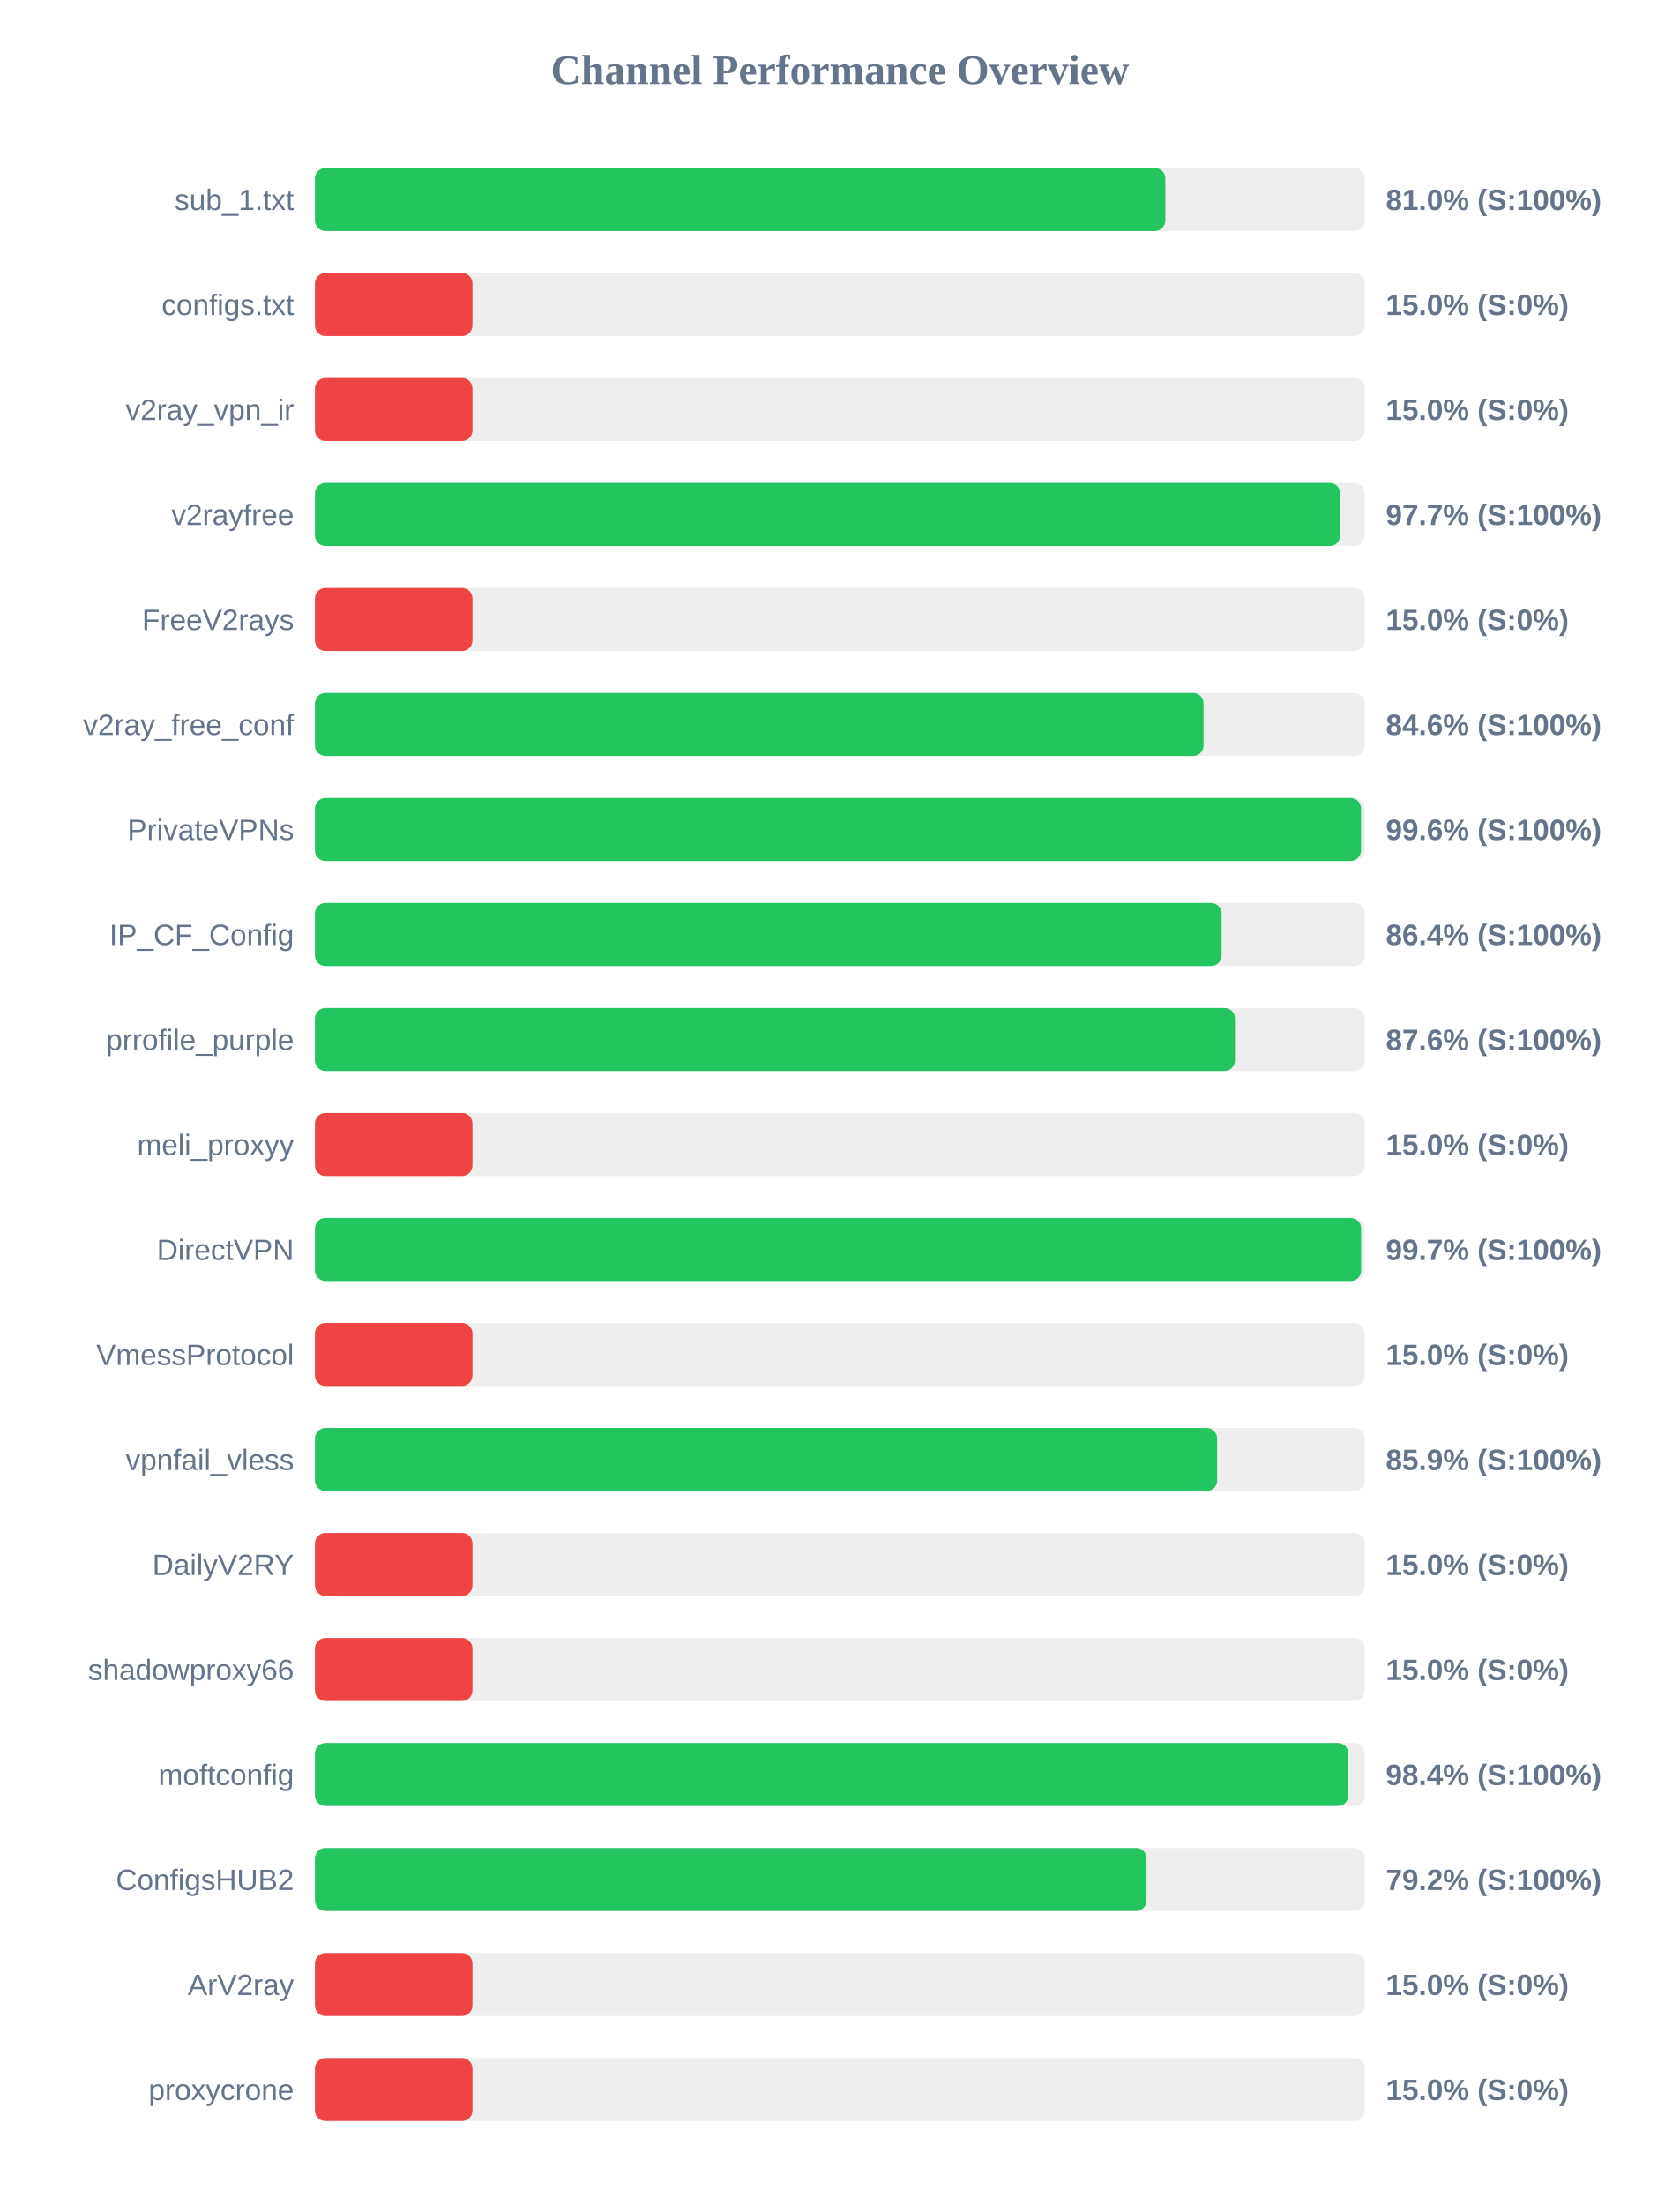
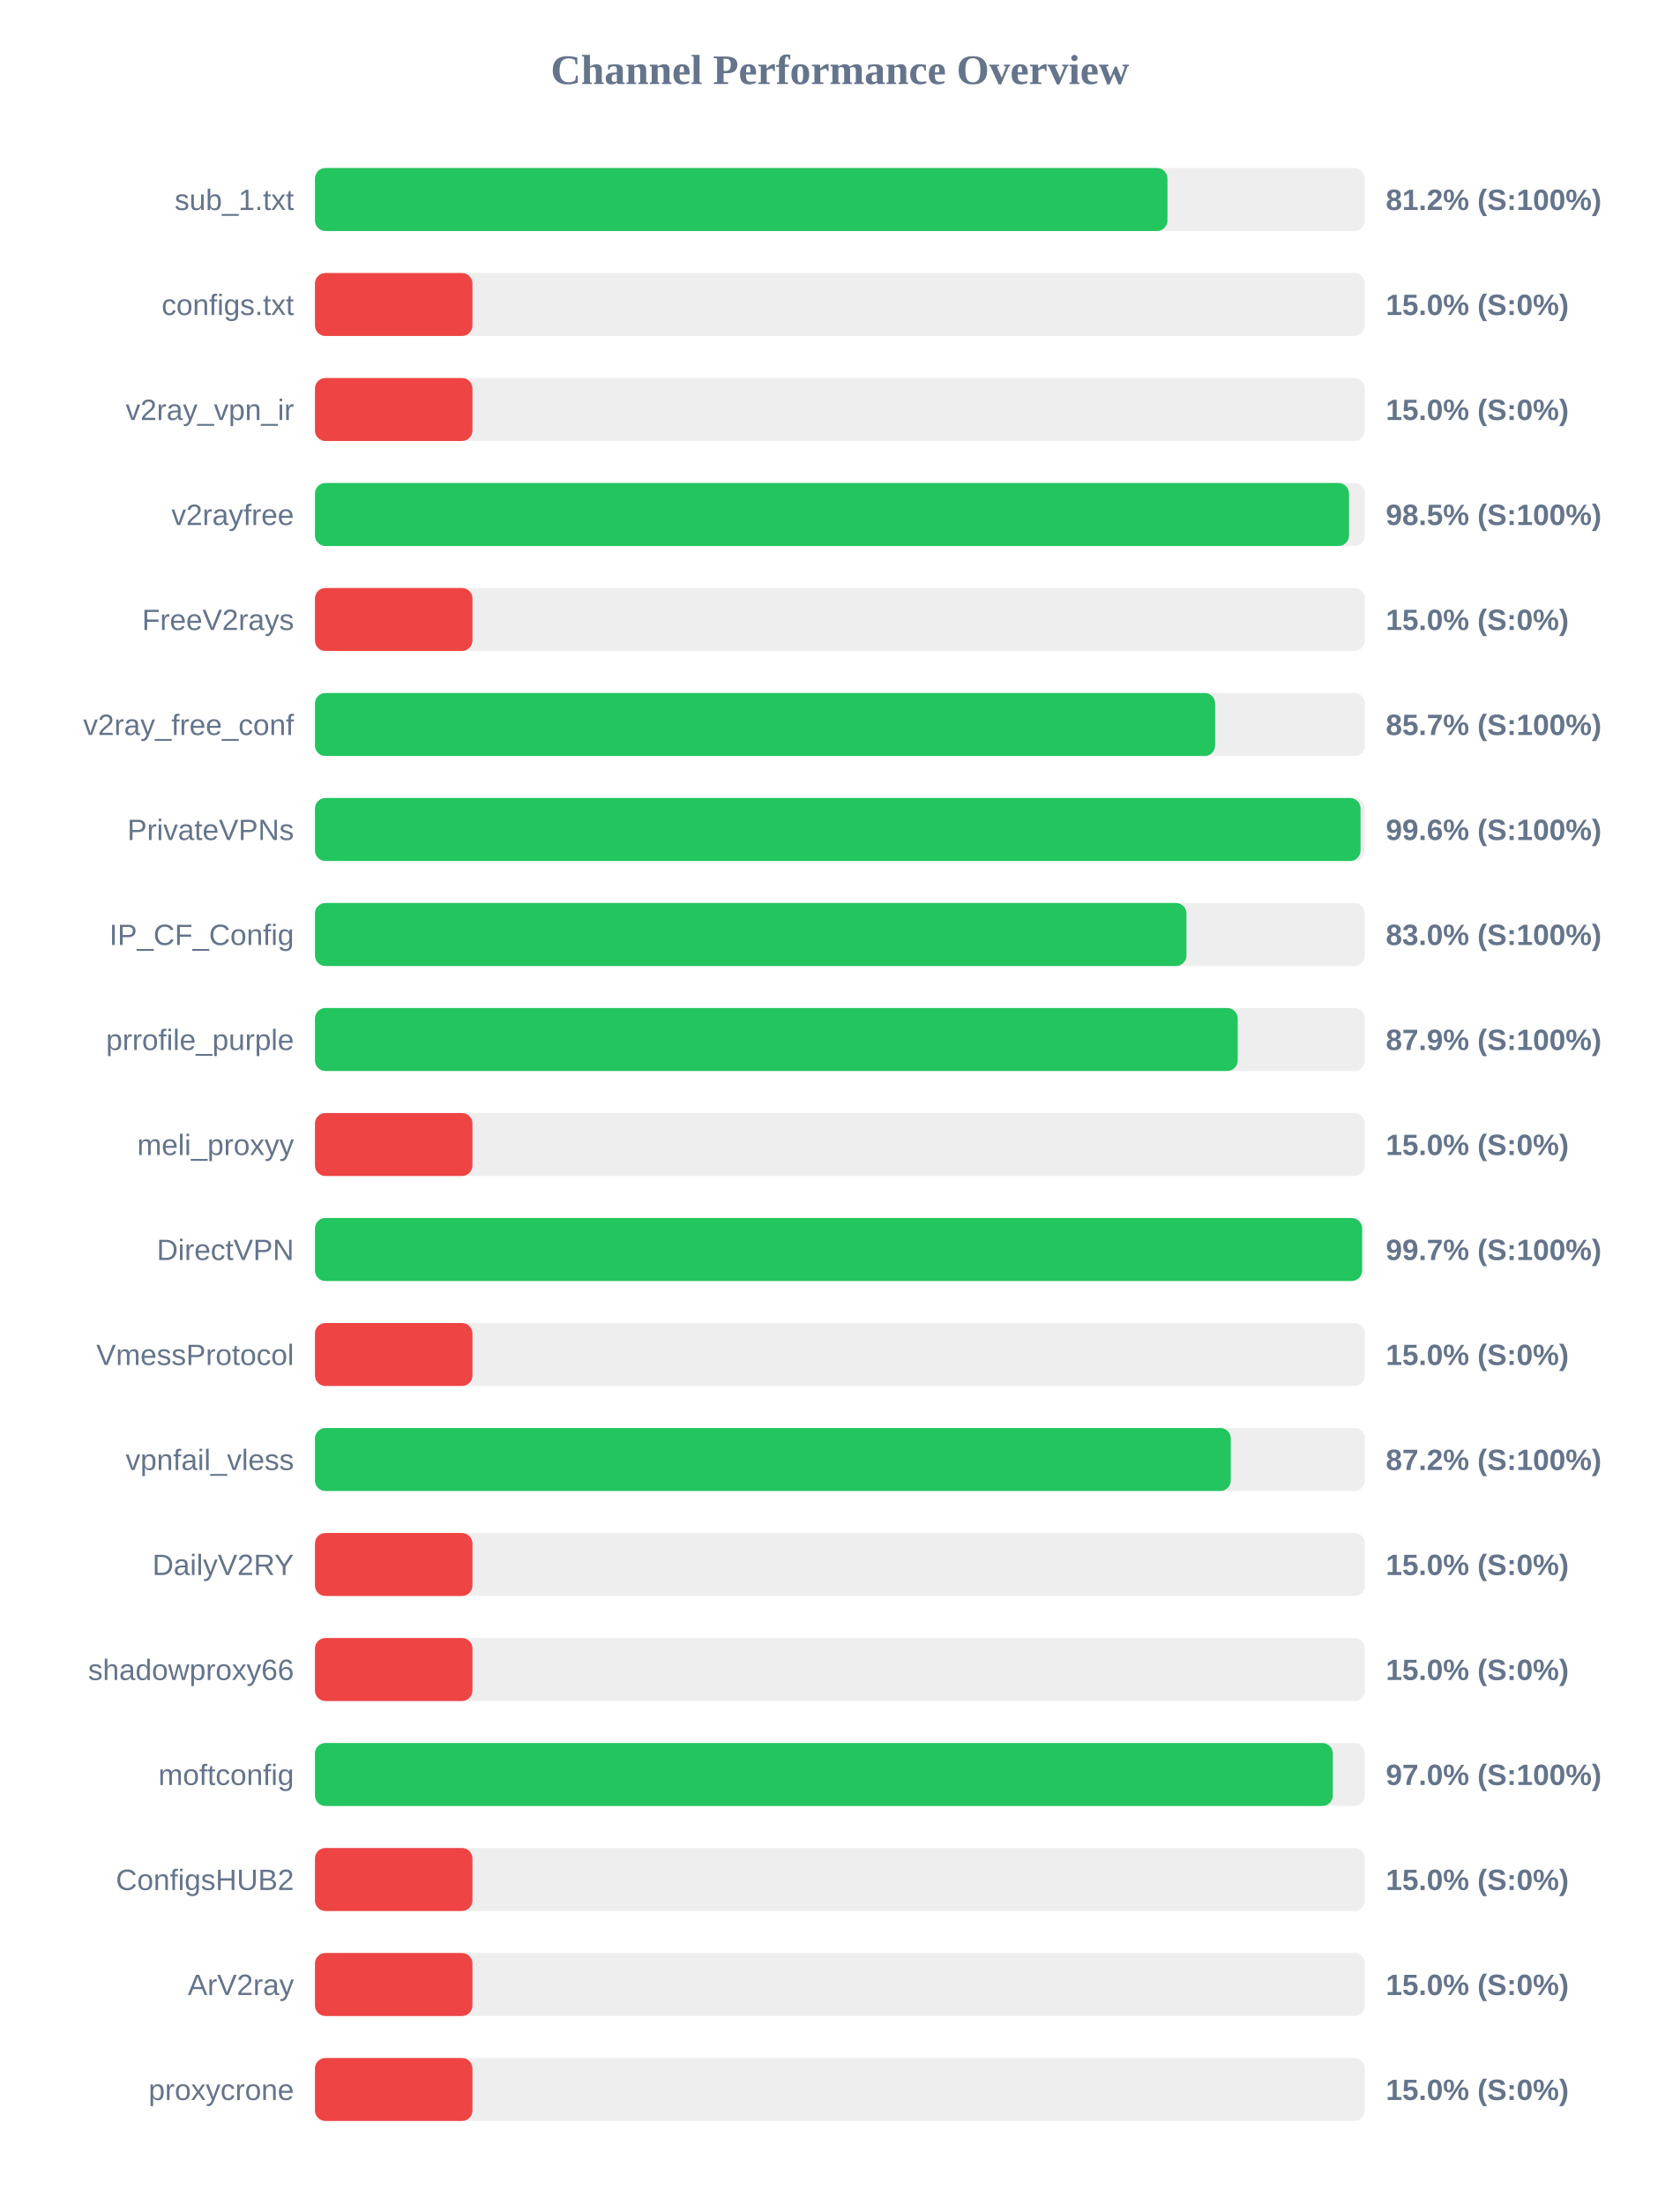
<svg xmlns="http://www.w3.org/2000/svg" width="800" height="1050" version="1.1">
  <style>
        .row { font: 14px Arial; fill: #64748b; }
        .score { font: bold 14px Arial; fill: #64748b; }
    </style>
  <text x="400" y="40" text-anchor="middle" font-size="20px" font-weight="bold" fill="#64748b">Channel Performance Overview</text>
  <rect x="150" y="80" width="500" height="30" fill="#eee" rx="5" />
-   <rect x="150" y="80" width="405.0" height="30" fill="#22c55e" rx="5" />
+   <rect x="150" y="80" width="406.0" height="30" fill="#22c55e" rx="5" />
  <text x="140" y="100" text-anchor="end" class="row">sub_1.txt</text>
-   <text x="660" y="100" text-anchor="start" class="score">81.0% (S:100%)</text>
+   <text x="660" y="100" text-anchor="start" class="score">81.2% (S:100%)</text>
  <rect x="150" y="130" width="500" height="30" fill="#eee" rx="5" />
  <rect x="150" y="130" width="75.0" height="30" fill="#ef4444" rx="5" />
  <text x="140" y="150" text-anchor="end" class="row">configs.txt</text>
  <text x="660" y="150" text-anchor="start" class="score">15.0% (S:0%)</text>
  <rect x="150" y="180" width="500" height="30" fill="#eee" rx="5" />
  <rect x="150" y="180" width="75.0" height="30" fill="#ef4444" rx="5" />
  <text x="140" y="200" text-anchor="end" class="row">v2ray_vpn_ir</text>
  <text x="660" y="200" text-anchor="start" class="score">15.0% (S:0%)</text>
  <rect x="150" y="230" width="500" height="30" fill="#eee" rx="5" />
-   <rect x="150" y="230" width="488.25" height="30" fill="#22c55e" rx="5" />
+   <rect x="150" y="230" width="492.45" height="30" fill="#22c55e" rx="5" />
  <text x="140" y="250" text-anchor="end" class="row">v2rayfree</text>
-   <text x="660" y="250" text-anchor="start" class="score">97.7% (S:100%)</text>
+   <text x="660" y="250" text-anchor="start" class="score">98.5% (S:100%)</text>
  <rect x="150" y="280" width="500" height="30" fill="#eee" rx="5" />
  <rect x="150" y="280" width="75.0" height="30" fill="#ef4444" rx="5" />
  <text x="140" y="300" text-anchor="end" class="row">FreeV2rays</text>
  <text x="660" y="300" text-anchor="start" class="score">15.0% (S:0%)</text>
  <rect x="150" y="330" width="500" height="30" fill="#eee" rx="5" />
-   <rect x="150" y="330" width="423.2" height="30" fill="#22c55e" rx="5" />
+   <rect x="150" y="330" width="428.7" height="30" fill="#22c55e" rx="5" />
  <text x="140" y="350" text-anchor="end" class="row">v2ray_free_conf</text>
-   <text x="660" y="350" text-anchor="start" class="score">84.6% (S:100%)</text>
+   <text x="660" y="350" text-anchor="start" class="score">85.7% (S:100%)</text>
  <rect x="150" y="380" width="500" height="30" fill="#eee" rx="5" />
-   <rect x="150" y="380" width="498.2" height="30" fill="#22c55e" rx="5" />
+   <rect x="150" y="380" width="497.95" height="30" fill="#22c55e" rx="5" />
  <text x="140" y="400" text-anchor="end" class="row">PrivateVPNs</text>
  <text x="660" y="400" text-anchor="start" class="score">99.6% (S:100%)</text>
  <rect x="150" y="430" width="500" height="30" fill="#eee" rx="5" />
-   <rect x="150" y="430" width="431.8" height="30" fill="#22c55e" rx="5" />
+   <rect x="150" y="430" width="415.05" height="30" fill="#22c55e" rx="5" />
  <text x="140" y="450" text-anchor="end" class="row">IP_CF_Config</text>
-   <text x="660" y="450" text-anchor="start" class="score">86.4% (S:100%)</text>
+   <text x="660" y="450" text-anchor="start" class="score">83.0% (S:100%)</text>
  <rect x="150" y="480" width="500" height="30" fill="#eee" rx="5" />
-   <rect x="150" y="480" width="438.15" height="30" fill="#22c55e" rx="5" />
+   <rect x="150" y="480" width="439.45" height="30" fill="#22c55e" rx="5" />
  <text x="140" y="500" text-anchor="end" class="row">prrofile_purple</text>
-   <text x="660" y="500" text-anchor="start" class="score">87.6% (S:100%)</text>
+   <text x="660" y="500" text-anchor="start" class="score">87.9% (S:100%)</text>
  <rect x="150" y="530" width="500" height="30" fill="#eee" rx="5" />
  <rect x="150" y="530" width="75.0" height="30" fill="#ef4444" rx="5" />
  <text x="140" y="550" text-anchor="end" class="row">meli_proxyy</text>
  <text x="660" y="550" text-anchor="start" class="score">15.0% (S:0%)</text>
  <rect x="150" y="580" width="500" height="30" fill="#eee" rx="5" />
-   <rect x="150" y="580" width="498.25" height="30" fill="#22c55e" rx="5" />
+   <rect x="150" y="580" width="498.7" height="30" fill="#22c55e" rx="5" />
  <text x="140" y="600" text-anchor="end" class="row">DirectVPN</text>
  <text x="660" y="600" text-anchor="start" class="score">99.7% (S:100%)</text>
  <rect x="150" y="630" width="500" height="30" fill="#eee" rx="5" />
  <rect x="150" y="630" width="75.0" height="30" fill="#ef4444" rx="5" />
  <text x="140" y="650" text-anchor="end" class="row">VmessProtocol</text>
  <text x="660" y="650" text-anchor="start" class="score">15.0% (S:0%)</text>
  <rect x="150" y="680" width="500" height="30" fill="#eee" rx="5" />
-   <rect x="150" y="680" width="429.65" height="30" fill="#22c55e" rx="5" />
+   <rect x="150" y="680" width="436.15" height="30" fill="#22c55e" rx="5" />
  <text x="140" y="700" text-anchor="end" class="row">vpnfail_vless</text>
-   <text x="660" y="700" text-anchor="start" class="score">85.9% (S:100%)</text>
+   <text x="660" y="700" text-anchor="start" class="score">87.2% (S:100%)</text>
  <rect x="150" y="730" width="500" height="30" fill="#eee" rx="5" />
  <rect x="150" y="730" width="75.0" height="30" fill="#ef4444" rx="5" />
  <text x="140" y="750" text-anchor="end" class="row">DailyV2RY</text>
  <text x="660" y="750" text-anchor="start" class="score">15.0% (S:0%)</text>
  <rect x="150" y="780" width="500" height="30" fill="#eee" rx="5" />
  <rect x="150" y="780" width="75.0" height="30" fill="#ef4444" rx="5" />
  <text x="140" y="800" text-anchor="end" class="row">shadowproxy66</text>
  <text x="660" y="800" text-anchor="start" class="score">15.0% (S:0%)</text>
  <rect x="150" y="830" width="500" height="30" fill="#eee" rx="5" />
-   <rect x="150" y="830" width="492.15" height="30" fill="#22c55e" rx="5" />
+   <rect x="150" y="830" width="484.75" height="30" fill="#22c55e" rx="5" />
  <text x="140" y="850" text-anchor="end" class="row">moftconfig</text>
-   <text x="660" y="850" text-anchor="start" class="score">98.4% (S:100%)</text>
+   <text x="660" y="850" text-anchor="start" class="score">97.0% (S:100%)</text>
  <rect x="150" y="880" width="500" height="30" fill="#eee" rx="5" />
-   <rect x="150" y="880" width="396.05" height="30" fill="#22c55e" rx="5" />
+   <rect x="150" y="880" width="75.0" height="30" fill="#ef4444" rx="5" />
  <text x="140" y="900" text-anchor="end" class="row">ConfigsHUB2</text>
-   <text x="660" y="900" text-anchor="start" class="score">79.2% (S:100%)</text>
+   <text x="660" y="900" text-anchor="start" class="score">15.0% (S:0%)</text>
  <rect x="150" y="930" width="500" height="30" fill="#eee" rx="5" />
  <rect x="150" y="930" width="75.0" height="30" fill="#ef4444" rx="5" />
  <text x="140" y="950" text-anchor="end" class="row">ArV2ray</text>
  <text x="660" y="950" text-anchor="start" class="score">15.0% (S:0%)</text>
  <rect x="150" y="980" width="500" height="30" fill="#eee" rx="5" />
  <rect x="150" y="980" width="75.0" height="30" fill="#ef4444" rx="5" />
  <text x="140" y="1000" text-anchor="end" class="row">proxycrone</text>
  <text x="660" y="1000" text-anchor="start" class="score">15.0% (S:0%)</text>
</svg>
